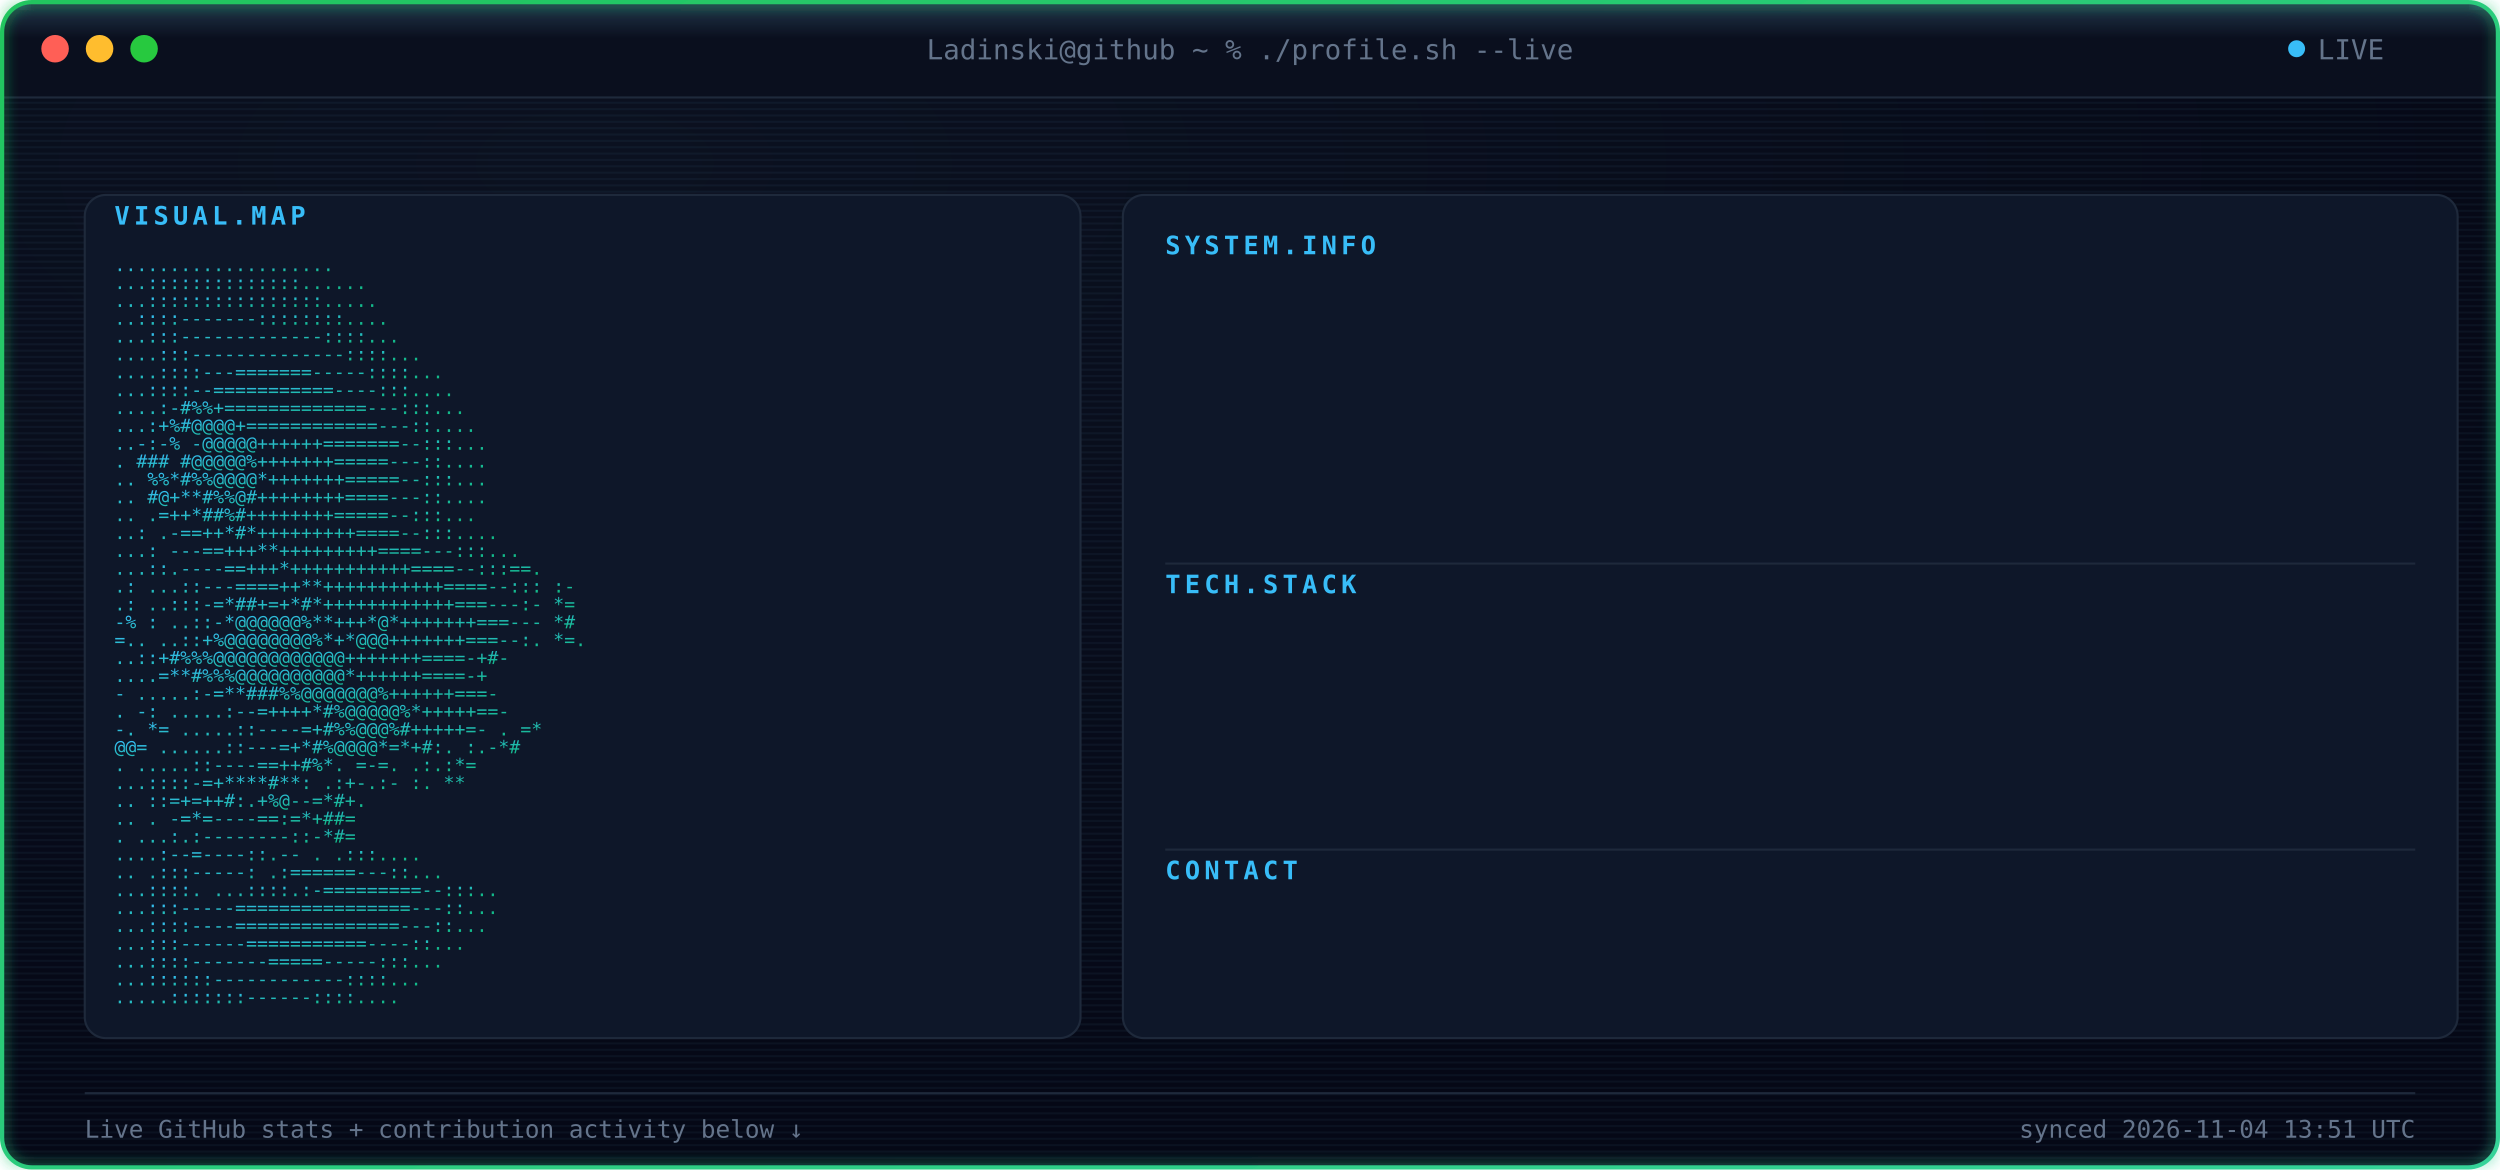
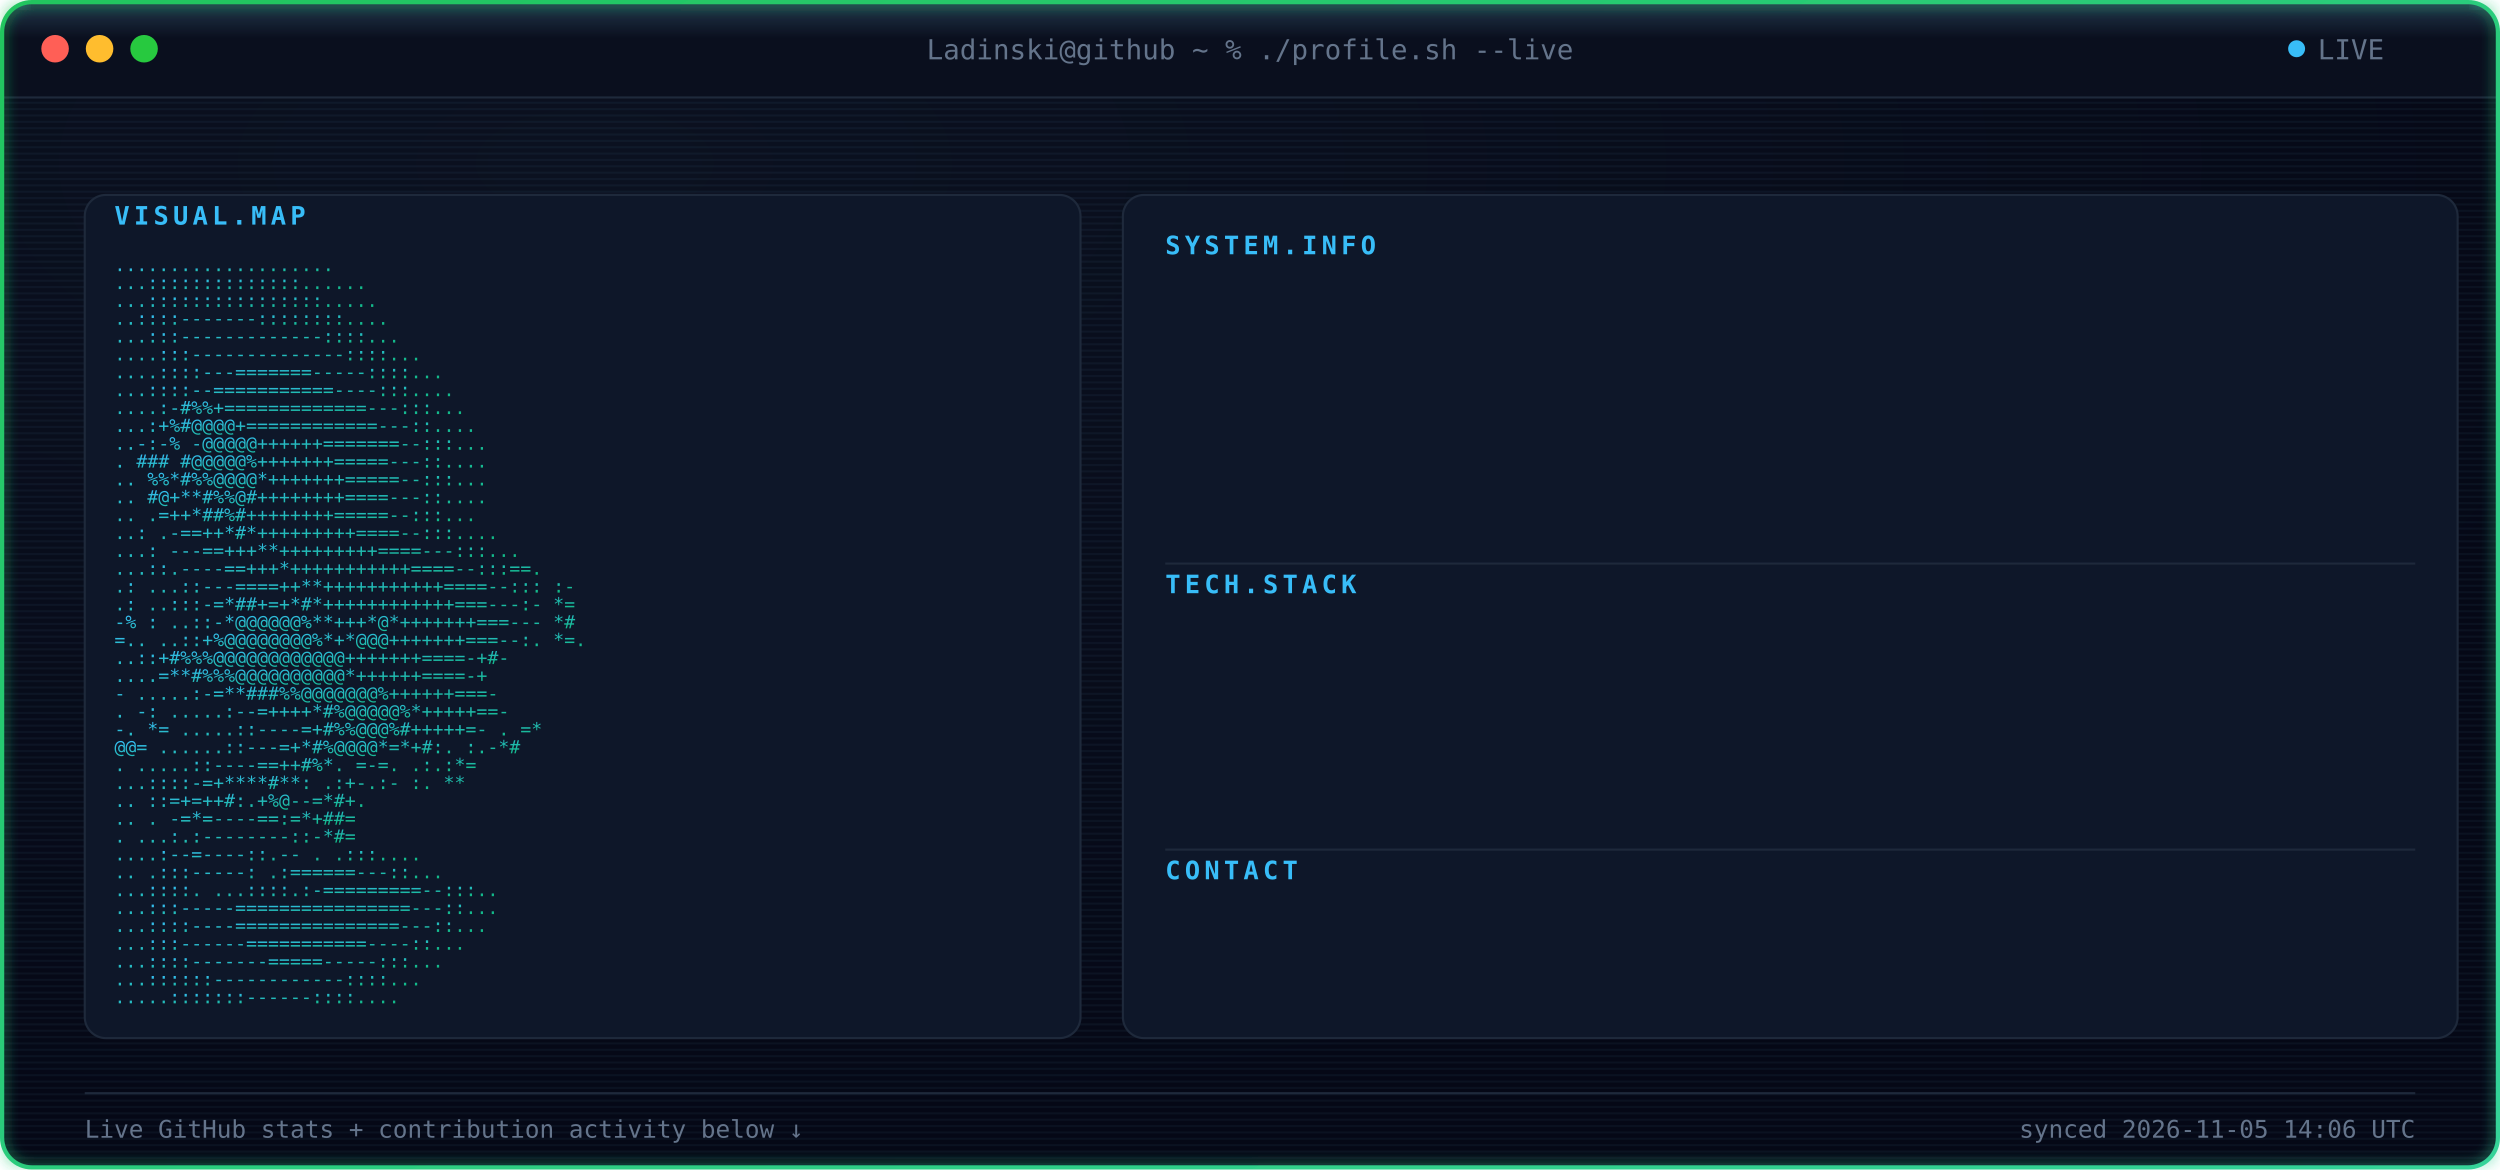
<svg xmlns="http://www.w3.org/2000/svg" width="1180" height="552" viewBox="0 0 1180 552" font-family="ui-monospace, SFMono-Regular, Menlo, Consolas, monospace">
  <defs>
    <radialGradient id="bgGlow" cx="24%" cy="14%" r="85%">
      <stop offset="0%" stop-color="#0B1120" />
      <stop offset="100%" stop-color="#050816" />
    </radialGradient>
    <linearGradient id="borderGrad" x1="0%" y1="0%" x2="100%" y2="100%">
      <stop offset="0%" stop-color="#22C55E">
        <animate attributeName="stop-color" values="#22C55E;#10B981;#34D399;#22C55E" dur="9s" repeatCount="indefinite" />
      </stop>
      <stop offset="100%" stop-color="#34D399">
        <animate attributeName="stop-color" values="#34D399;#22C55E;#10B981;#34D399" dur="9s" repeatCount="indefinite" />
      </stop>
    </linearGradient>
    <linearGradient id="asciiGrad" x1="0%" y1="0%" x2="100%" y2="100%">
      <stop offset="0%" stop-color="#38BDF8" />
      <stop offset="100%" stop-color="#10B981" />
    </linearGradient>
    <pattern id="scanlines" width="3" height="3" patternUnits="userSpaceOnUse">
      <rect width="3" height="1" fill="#7DD3FC" opacity="0.045" />
    </pattern>
    <linearGradient id="scanBeam" x1="0%" y1="0%" x2="0%" y2="100%">
      <stop offset="0%" stop-color="#7DD3FC" stop-opacity="0" />
      <stop offset="50%" stop-color="#7DD3FC" stop-opacity="0.22" />
      <stop offset="100%" stop-color="#7DD3FC" stop-opacity="0" />
    </linearGradient>
    <filter id="softGlow" x="-40%" y="-40%" width="180%" height="180%">
      <feGaussianBlur stdDeviation="3" result="blur" />
      <feMerge>
        <feMergeNode in="blur" />
        <feMergeNode in="SourceGraphic" />
      </feMerge>
    </filter>
    <clipPath id="frameClip">
      <rect x="1" y="1" width="1178" height="550" rx="14" />
    </clipPath>
    <clipPath id="r0">
      <rect x="550" y="132" width="0" height="20">
        <animate attributeName="width" from="0" to="590" dur="0.4s" begin="0.9s" fill="freeze" calcMode="spline" keySplines="0.3 0 0.2 1" />
      </rect>
    </clipPath>
    <clipPath id="r1">
      <rect x="550" y="157" width="0" height="20">
        <animate attributeName="width" from="0" to="590" dur="0.4s" begin="0.98s" fill="freeze" calcMode="spline" keySplines="0.3 0 0.2 1" />
      </rect>
    </clipPath>
    <clipPath id="r2">
      <rect x="550" y="182" width="0" height="20">
        <animate attributeName="width" from="0" to="590" dur="0.4s" begin="1.06s" fill="freeze" calcMode="spline" keySplines="0.3 0 0.2 1" />
      </rect>
    </clipPath>
    <clipPath id="r3">
      <rect x="550" y="207" width="0" height="20">
        <animate attributeName="width" from="0" to="590" dur="0.4s" begin="1.14s" fill="freeze" calcMode="spline" keySplines="0.3 0 0.2 1" />
      </rect>
    </clipPath>
    <clipPath id="r4">
      <rect x="550" y="232" width="0" height="20">
        <animate attributeName="width" from="0" to="590" dur="0.4s" begin="1.22s" fill="freeze" calcMode="spline" keySplines="0.3 0 0.2 1" />
      </rect>
    </clipPath>
    <clipPath id="r5">
      <rect x="550" y="292" width="0" height="20">
        <animate attributeName="width" from="0" to="590" dur="0.4s" begin="1.3s" fill="freeze" calcMode="spline" keySplines="0.3 0 0.2 1" />
      </rect>
    </clipPath>
    <clipPath id="r6">
      <rect x="550" y="317" width="0" height="20">
        <animate attributeName="width" from="0" to="590" dur="0.4s" begin="1.38s" fill="freeze" calcMode="spline" keySplines="0.3 0 0.2 1" />
      </rect>
    </clipPath>
    <clipPath id="r7">
      <rect x="550" y="342" width="0" height="20">
        <animate attributeName="width" from="0" to="590" dur="0.4s" begin="1.46s" fill="freeze" calcMode="spline" keySplines="0.3 0 0.2 1" />
      </rect>
    </clipPath>
    <clipPath id="r8">
      <rect x="550" y="367" width="0" height="20">
        <animate attributeName="width" from="0" to="590" dur="0.4s" begin="1.54s" fill="freeze" calcMode="spline" keySplines="0.3 0 0.2 1" />
      </rect>
    </clipPath>
    <clipPath id="r9">
      <rect x="550" y="427" width="0" height="20">
        <animate attributeName="width" from="0" to="590" dur="0.4s" begin="1.62s" fill="freeze" calcMode="spline" keySplines="0.3 0 0.2 1" />
      </rect>
    </clipPath>
    <style>

    .term-label {
      fill: #64748B;
      font-size: 13px;
    }


    .panel-title {
      fill: #38BDF8;
      font-size: 12px;
      font-weight: 700;
      letter-spacing: 2px;
    }


    .kv-label {
      fill: #38BDF8;
      font-size: 13px;
      font-weight: 600;
    }


    .kv-dots {
      fill: #1E293B;
      font-size: 13px;
    }


    .kv-value {
      fill: #E2E8F0;
      font-size: 13px;
    }


    .ascii-row {
      fill: url(#asciiGrad);
      font-size: 8.6px;
      white-space: pre;
    }


    .divider {
      stroke: #1E293B;
      stroke-width: 1;
    }


    .foot {
      fill: #64748B;
      font-size: 11.5px;
    }

  </style>
  </defs>
  <g clip-path="url(#frameClip)">
    <rect x="0" y="0" width="1180" height="552" fill="url(#bgGlow)" />
    <rect x="0" y="0" width="1180" height="552" fill="url(#scanlines)" />
    <rect x="0" y="0" width="1180" height="46" fill="#0A0F1E" />
    <line x1="0" y1="46" x2="1180" y2="46" stroke="#1E293B" stroke-width="1" />
    <circle cx="26" cy="23" r="6.5" fill="#FF5F56" />
    <circle cx="47" cy="23" r="6.5" fill="#FFBD2E" />
    <circle cx="68" cy="23" r="6.5" fill="#27C93F" />
    <text x="590" y="28" text-anchor="middle" class="term-label">
    Ladinski@github ~ % ./profile.sh --live
  </text>
    <circle cx="1084" cy="23" r="4" fill="#38BDF8">
      <animate attributeName="opacity" values="1;0.25;1" dur="1.6s" repeatCount="indefinite" />
    </circle>
    <text x="1094" y="28" class="term-label">
    LIVE
  </text>
    <rect x="40" y="92" width="470" height="398" rx="10" fill="#0E1729" stroke="#1E293B" stroke-width="1" />
    <text x="54" y="106" class="panel-title">
    VISUAL.MAP
  </text>
    <g transform="translate(0,10)">
      <text x="54" y="118" textLength="442" lengthAdjust="spacingAndGlyphs" class="ascii-row">
                                   ....................           
          </text>
      <text x="54" y="126.429" textLength="442" lengthAdjust="spacingAndGlyphs" class="ascii-row">
                                  ...::::::::::::::......         
          </text>
      <text x="54" y="134.857" textLength="442" lengthAdjust="spacingAndGlyphs" class="ascii-row">
                                  ...::::::::::::::::.....        
          </text>
      <text x="54" y="143.286" textLength="442" lengthAdjust="spacingAndGlyphs" class="ascii-row">
                                  ..::::-------::::::::....       
          </text>
      <text x="54" y="151.714" textLength="442" lengthAdjust="spacingAndGlyphs" class="ascii-row">
                                 ...:::-------------::::...       
          </text>
      <text x="54" y="160.143" textLength="442" lengthAdjust="spacingAndGlyphs" class="ascii-row">
                                ....:::--------------::::...      
          </text>
      <text x="54" y="168.571" textLength="442" lengthAdjust="spacingAndGlyphs" class="ascii-row">
                               ....::::---=======-----::::...     
          </text>
      <text x="54" y="177" textLength="442" lengthAdjust="spacingAndGlyphs" class="ascii-row">
                               ...::::--===========----:::....    
          </text>
      <text x="54" y="185.429" textLength="442" lengthAdjust="spacingAndGlyphs" class="ascii-row">
                              ....:-#%%+=============---:::...    
          </text>
      <text x="54" y="193.857" textLength="442" lengthAdjust="spacingAndGlyphs" class="ascii-row">
                              ...:+%#@@@@+============---::....   
          </text>
      <text x="54" y="202.286" textLength="442" lengthAdjust="spacingAndGlyphs" class="ascii-row">
                             ..-:-% -@@@@@++++++=======--:::...   
          </text>
      <text x="54" y="210.714" textLength="442" lengthAdjust="spacingAndGlyphs" class="ascii-row">
                             .  ### #@@@@@%+++++++=====---::....  
          </text>
      <text x="54" y="219.143" textLength="442" lengthAdjust="spacingAndGlyphs" class="ascii-row">
                            ..   %%*#%%@@@@*+++++++=====--:::...  
          </text>
      <text x="54" y="227.571" textLength="442" lengthAdjust="spacingAndGlyphs" class="ascii-row">
                            ..    #@+**#%%@#++++++++====---::.... 
          </text>
      <text x="54" y="236" textLength="442" lengthAdjust="spacingAndGlyphs" class="ascii-row">
                            ..     .=++*##%#++++++++=====--:::... 
          </text>
      <text x="54" y="244.429" textLength="442" lengthAdjust="spacingAndGlyphs" class="ascii-row">
                            ..:    .-==++*#*+++++++++====--:::....
          </text>
      <text x="54" y="252.857" textLength="442" lengthAdjust="spacingAndGlyphs" class="ascii-row">
                           ...:   ---==+++**+++++++++====---:::...
          </text>
      <text x="54" y="261.286" textLength="442" lengthAdjust="spacingAndGlyphs" class="ascii-row">
                           ...::.----==+++*+++++++++++====--:::==.
          </text>
      <text x="54" y="269.714" textLength="442" lengthAdjust="spacingAndGlyphs" class="ascii-row">
                 .:        ...::---====++**+++++++++++====--::: :-
          </text>
      <text x="54" y="278.143" textLength="442" lengthAdjust="spacingAndGlyphs" class="ascii-row">
                  .:       ..:::-=*##+=+*#*++++++++++++===---:- *=
          </text>
      <text x="54" y="286.571" textLength="442" lengthAdjust="spacingAndGlyphs" class="ascii-row">
                  -%  :    ..::-*@@@@@@%**+++*@*+++++++===---   *#
          </text>
      <text x="54" y="295" textLength="442" lengthAdjust="spacingAndGlyphs" class="ascii-row">
                   =..     ..::+%@@@@@@@@%*+*@@@+++++++===--:. *=.
          </text>
      <text x="54" y="303.429" textLength="442" lengthAdjust="spacingAndGlyphs" class="ascii-row">
                           ..::+#%%%@@@@@@@@@@@@+++++++====-+#-   
          </text>
      <text x="54" y="311.857" textLength="442" lengthAdjust="spacingAndGlyphs" class="ascii-row">
                           ....=**#%%%@@@@@@@@@@*++++++====-+     
          </text>
      <text x="54" y="320.286" textLength="442" lengthAdjust="spacingAndGlyphs" class="ascii-row">
                       -  .....:-=**###%%@@@@@@@%++++++===-       
          </text>
      <text x="54" y="328.714" textLength="442" lengthAdjust="spacingAndGlyphs" class="ascii-row">
                  .    -:  .....:--=++++*#%@@@@@%*+++++==-        
          </text>
      <text x="54" y="337.143" textLength="442" lengthAdjust="spacingAndGlyphs" class="ascii-row">
                  -.    *=   .....::----=+#%%@@@%#+++++=-     . =*
          </text>
      <text x="54" y="345.571" textLength="442" lengthAdjust="spacingAndGlyphs" class="ascii-row">
                        @@=   ......::---=+*#%@@@@*=*+#:.    :.-*#
          </text>
      <text x="54" y="354" textLength="442" lengthAdjust="spacingAndGlyphs" class="ascii-row">
                          .    .....::----==++#%*. =-=.     .:.:*=
          </text>
      <text x="54" y="362.429" textLength="442" lengthAdjust="spacingAndGlyphs" class="ascii-row">
                                ...::::-=+****#**: .:+-.:-  :.  **
          </text>
      <text x="54" y="370.857" textLength="442" lengthAdjust="spacingAndGlyphs" class="ascii-row">
                            ..      ::=+=++#:.+%@--=*#+.          
          </text>
      <text x="54" y="379.286" textLength="442" lengthAdjust="spacingAndGlyphs" class="ascii-row">
                   ..           .   -=*=----==:=*+##=             
          </text>
      <text x="54" y="387.714" textLength="442" lengthAdjust="spacingAndGlyphs" class="ascii-row">
                           .    ...:.:--------::-*#=              
          </text>
      <text x="54" y="396.143" textLength="442" lengthAdjust="spacingAndGlyphs" class="ascii-row">
                                  ....:--=----::.--   .   .:::....
          </text>
      <text x="54" y="404.571" textLength="442" lengthAdjust="spacingAndGlyphs" class="ascii-row">
                             ..      .:::-----:   .:======---::...
          </text>
      <text x="54" y="413" textLength="442" lengthAdjust="spacingAndGlyphs" class="ascii-row">
                             ...::::.  ...::::.:-=========--:::.. 
          </text>
      <text x="54" y="421.429" textLength="442" lengthAdjust="spacingAndGlyphs" class="ascii-row">
                              ...:::-----================---::... 
          </text>
      <text x="54" y="429.857" textLength="442" lengthAdjust="spacingAndGlyphs" class="ascii-row">
                              ...::::----===============---::...  
          </text>
      <text x="54" y="438.286" textLength="442" lengthAdjust="spacingAndGlyphs" class="ascii-row">
                               ...:::------===========----::...   
          </text>
      <text x="54" y="446.714" textLength="442" lengthAdjust="spacingAndGlyphs" class="ascii-row">
                                ...::::-------=====-----:::...    
          </text>
      <text x="54" y="455.143" textLength="442" lengthAdjust="spacingAndGlyphs" class="ascii-row">
                                 ...::::::------------::::...     
          </text>
      <text x="54" y="463.571" textLength="442" lengthAdjust="spacingAndGlyphs" class="ascii-row">
                                  .....:::::::------::::....      
          </text>
    </g>
    <rect x="530" y="92" width="630" height="398" rx="10" fill="#0E1729" stroke="#1E293B" stroke-width="1" />
    <text x="550" y="120" class="panel-title">
          SYSTEM.INFO
        </text>
    <g clip-path="url(#r0)">
      <text x="550" y="146" class="kv-label">
                Name:
              </text>
      <text x="585.5" y="146" class="kv-dots">
                .............
              </text>
      <text x="1140" y="146" text-anchor="end" class="kv-value">
                Borjan Ladinski
              </text>
    </g>
    <g clip-path="url(#r1)">
      <text x="550" y="171" class="kv-label">
                Role:
              </text>
      <text x="585.5" y="171" class="kv-dots">
                .............
              </text>
      <text x="1140" y="171" text-anchor="end" class="kv-value">
                AI Engineer
              </text>
    </g>
    <g clip-path="url(#r2)">
      <text x="550" y="196" class="kv-label">
                Focus:
              </text>
      <text x="592.6" y="196" class="kv-dots">
                ............
              </text>
      <text x="1140" y="196" text-anchor="end" class="kv-value">
                AI systems &amp; intelligent applications
              </text>
    </g>
    <g clip-path="url(#r3)">
      <text x="550" y="221" class="kv-label">
                Specialty:
              </text>
      <text x="621" y="221" class="kv-dots">
                ........
              </text>
      <text x="1140" y="221" text-anchor="end" class="kv-value">
                Applied AI &amp; Backend Engineering
              </text>
    </g>
    <g clip-path="url(#r4)">
      <text x="550" y="246" class="kv-label">
                Status:
              </text>
      <text x="599.7" y="246" class="kv-dots">
                ...........
              </text>
      <text x="1140" y="246" text-anchor="end" class="kv-value">
                Building &amp; learning
              </text>
    </g>
    <line x1="550" y1="266" x2="1140" y2="266" class="divider" />
    <text x="550" y="280" class="panel-title">
          TECH.STACK
        </text>
    <g clip-path="url(#r5)">
      <text x="550" y="306" class="kv-label">
                Language:
              </text>
      <text x="613.9" y="306" class="kv-dots">
                .........
              </text>
      <text x="1140" y="306" text-anchor="end" class="kv-value">
                Python
              </text>
    </g>
    <g clip-path="url(#r6)">
      <text x="550" y="331" class="kv-label">
                Backend:
              </text>
      <text x="606.8" y="331" class="kv-dots">
                ..........
              </text>
      <text x="1140" y="331" text-anchor="end" class="kv-value">
                FastAPI
              </text>
    </g>
    <g clip-path="url(#r7)">
      <text x="550" y="356" class="kv-label">
                AI / ML:
              </text>
      <text x="606.8" y="356" class="kv-dots">
                ..........
              </text>
      <text x="1140" y="356" text-anchor="end" class="kv-value">
                PyTorch · Hugging Face
              </text>
    </g>
    <g clip-path="url(#r8)">
      <text x="550" y="381" class="kv-label">
                Tools:
              </text>
      <text x="592.6" y="381" class="kv-dots">
                ............
              </text>
      <text x="1140" y="381" text-anchor="end" class="kv-value">
                Docker · Git · GitHub Actions
              </text>
    </g>
    <line x1="550" y1="401" x2="1140" y2="401" class="divider" />
    <text x="550" y="415" class="panel-title">
          CONTACT
        </text>
    <g clip-path="url(#r9)">
      <text x="550" y="441" class="kv-label">
                GitHub:
              </text>
      <text x="599.7" y="441" class="kv-dots">
                ...........
              </text>
      <text x="1140" y="441" text-anchor="end" class="kv-value">
                Ladinski · 37 repos · 1 followers
              </text>
    </g>
    <line x1="40" y1="516" x2="1140" y2="516" stroke="#1E293B" stroke-width="1" />
    <text x="40" y="537" class="foot">
    Live GitHub stats + contribution activity below ↓
  </text>
    <text x="1140" y="537" text-anchor="end" class="foot">
-     synced 2026-11-04 13:51 UTC
+     synced 2026-11-05 14:06 UTC
  </text>
    <g>
      <animateTransform attributeName="transform" type="translate" values="         0,-30;         0,582       " dur="7s" repeatCount="indefinite" />
      <rect x="0" y="-18" width="1180" height="36" fill="url(#scanBeam)" />
      <line x1="0" y1="0" x2="1180" y2="0" stroke="#7DD3FC" stroke-width="1.5" opacity="0.95" />
      <circle cx="10" cy="0" r="2.5" fill="#7DD3FC" filter="url(#softGlow)" />
      <circle cx="1170" cy="0" r="2.5" fill="#7DD3FC" filter="url(#softGlow)" />
    </g>
  </g>
  <rect x="1" y="1" width="1178" height="550" rx="14" fill="none" stroke="url(#borderGrad)" stroke-width="2" filter="url(#softGlow)" />
</svg>
